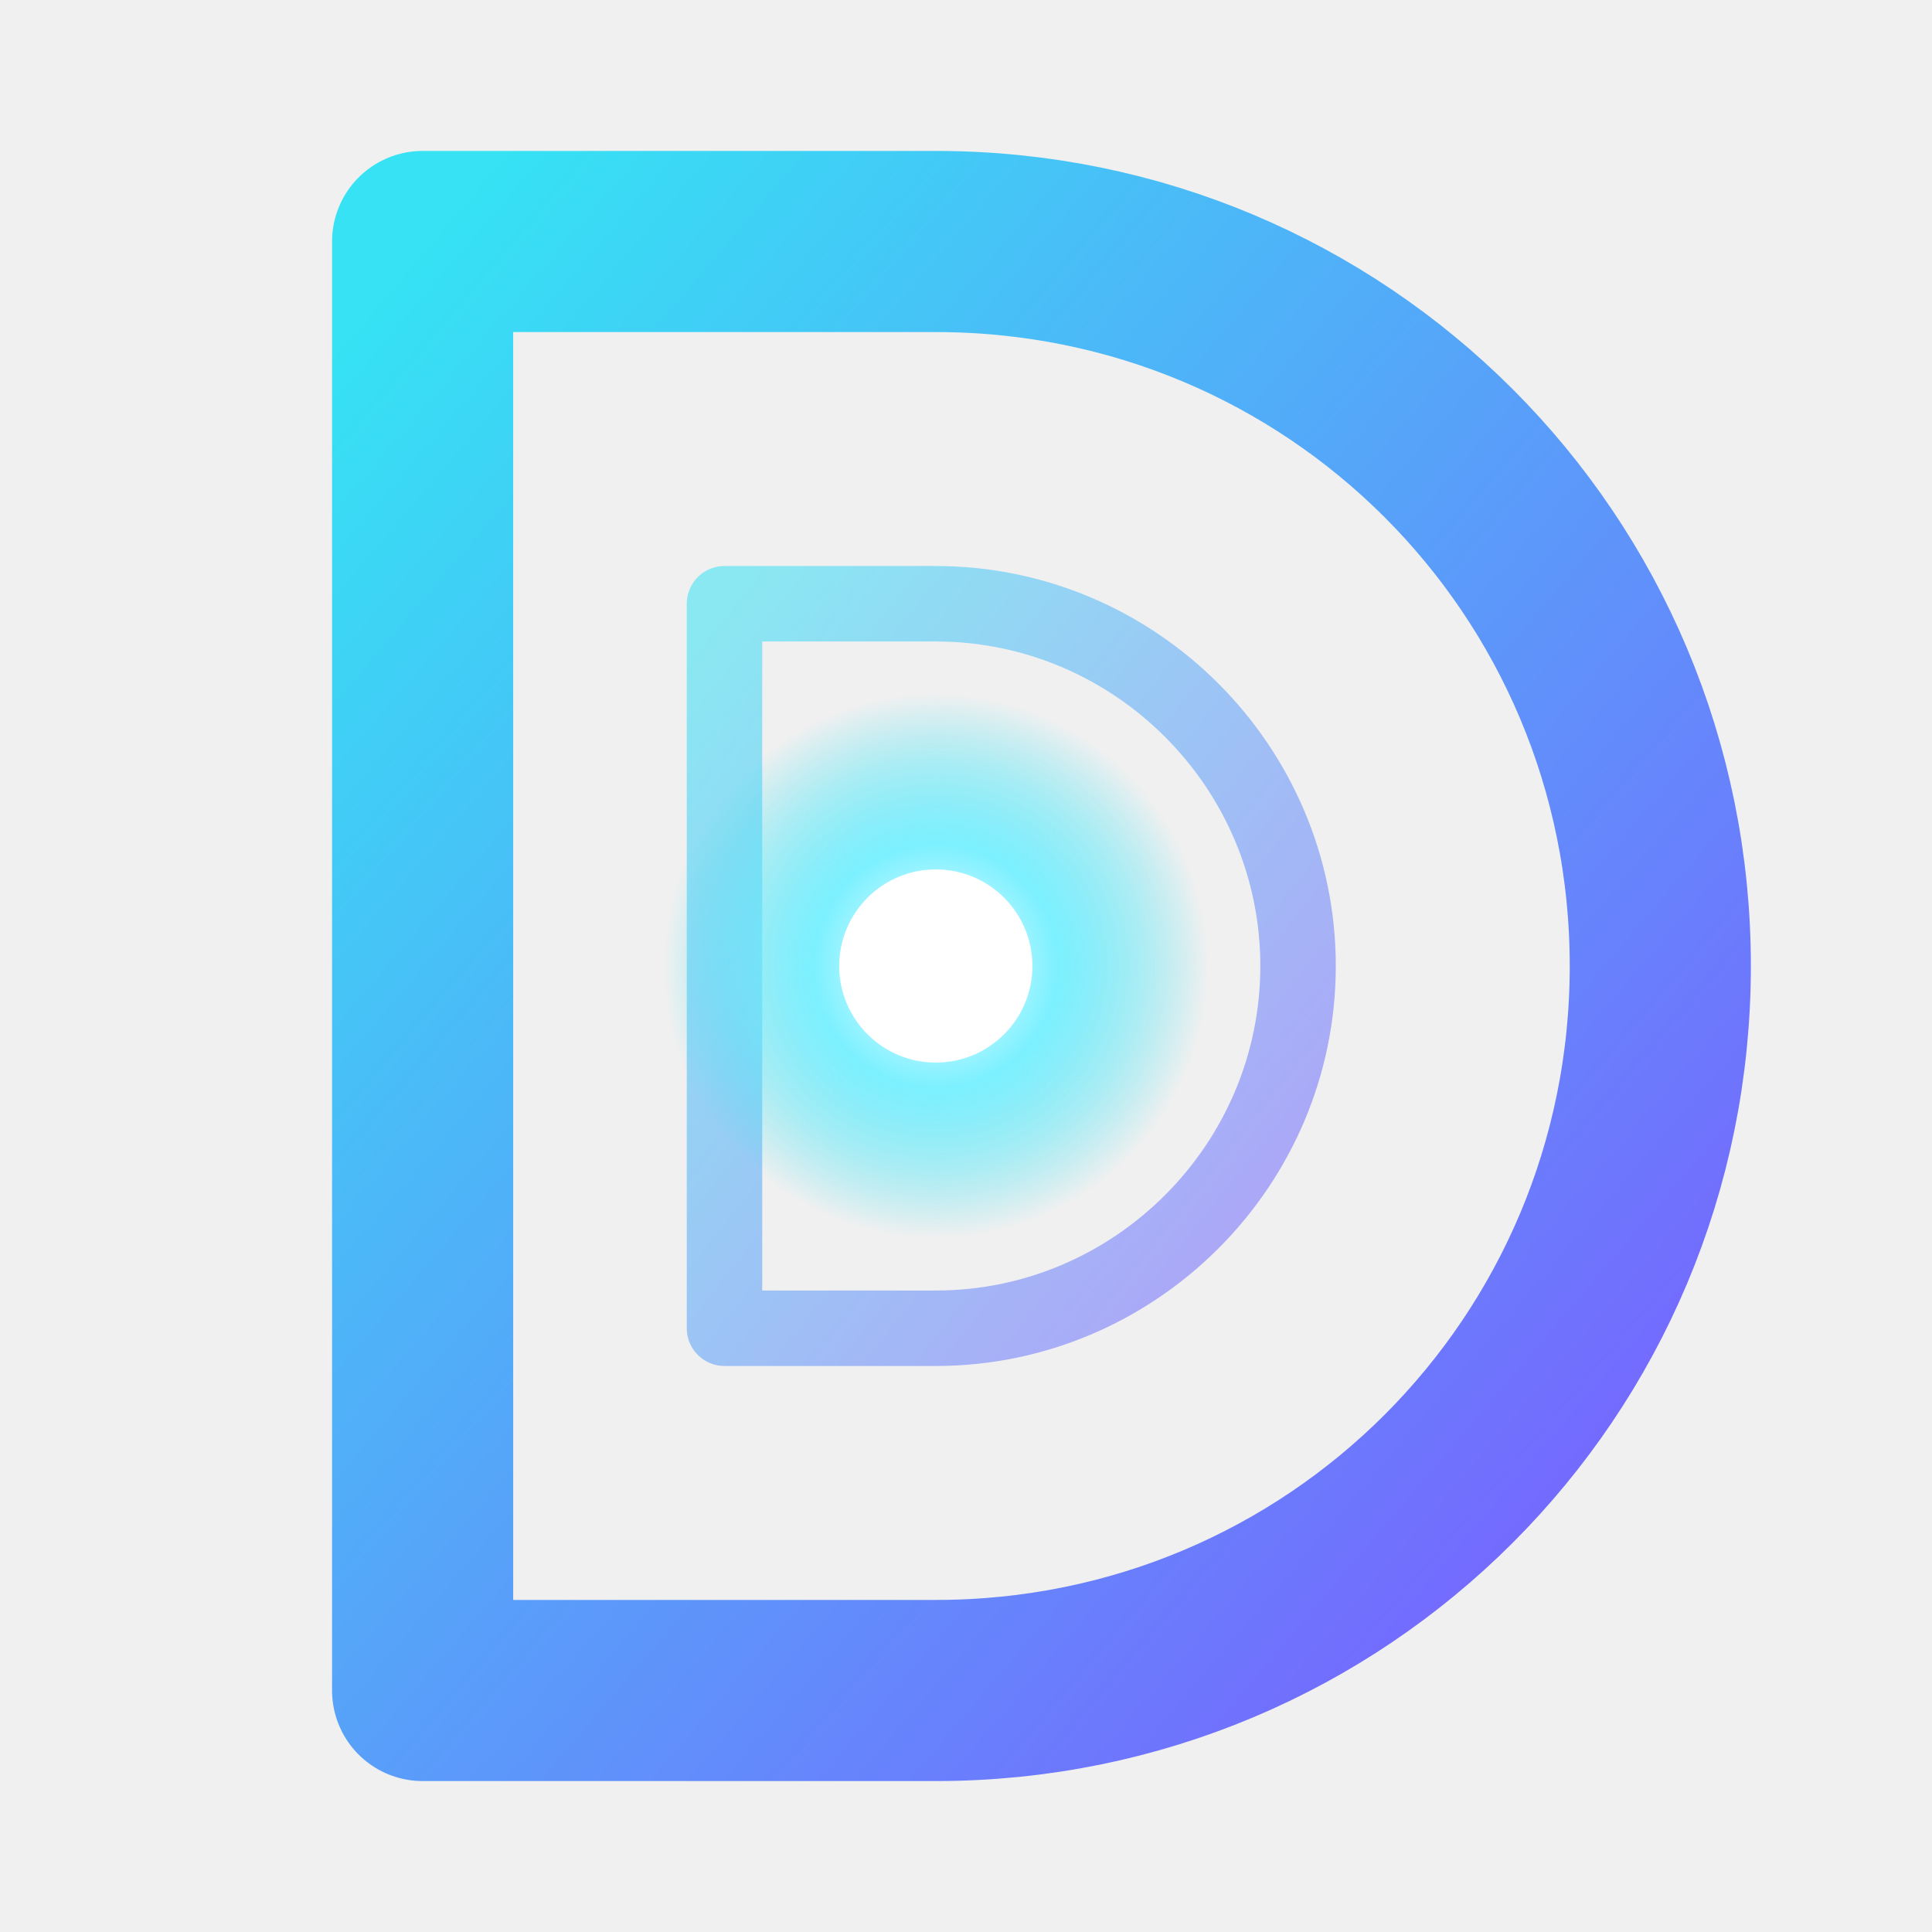
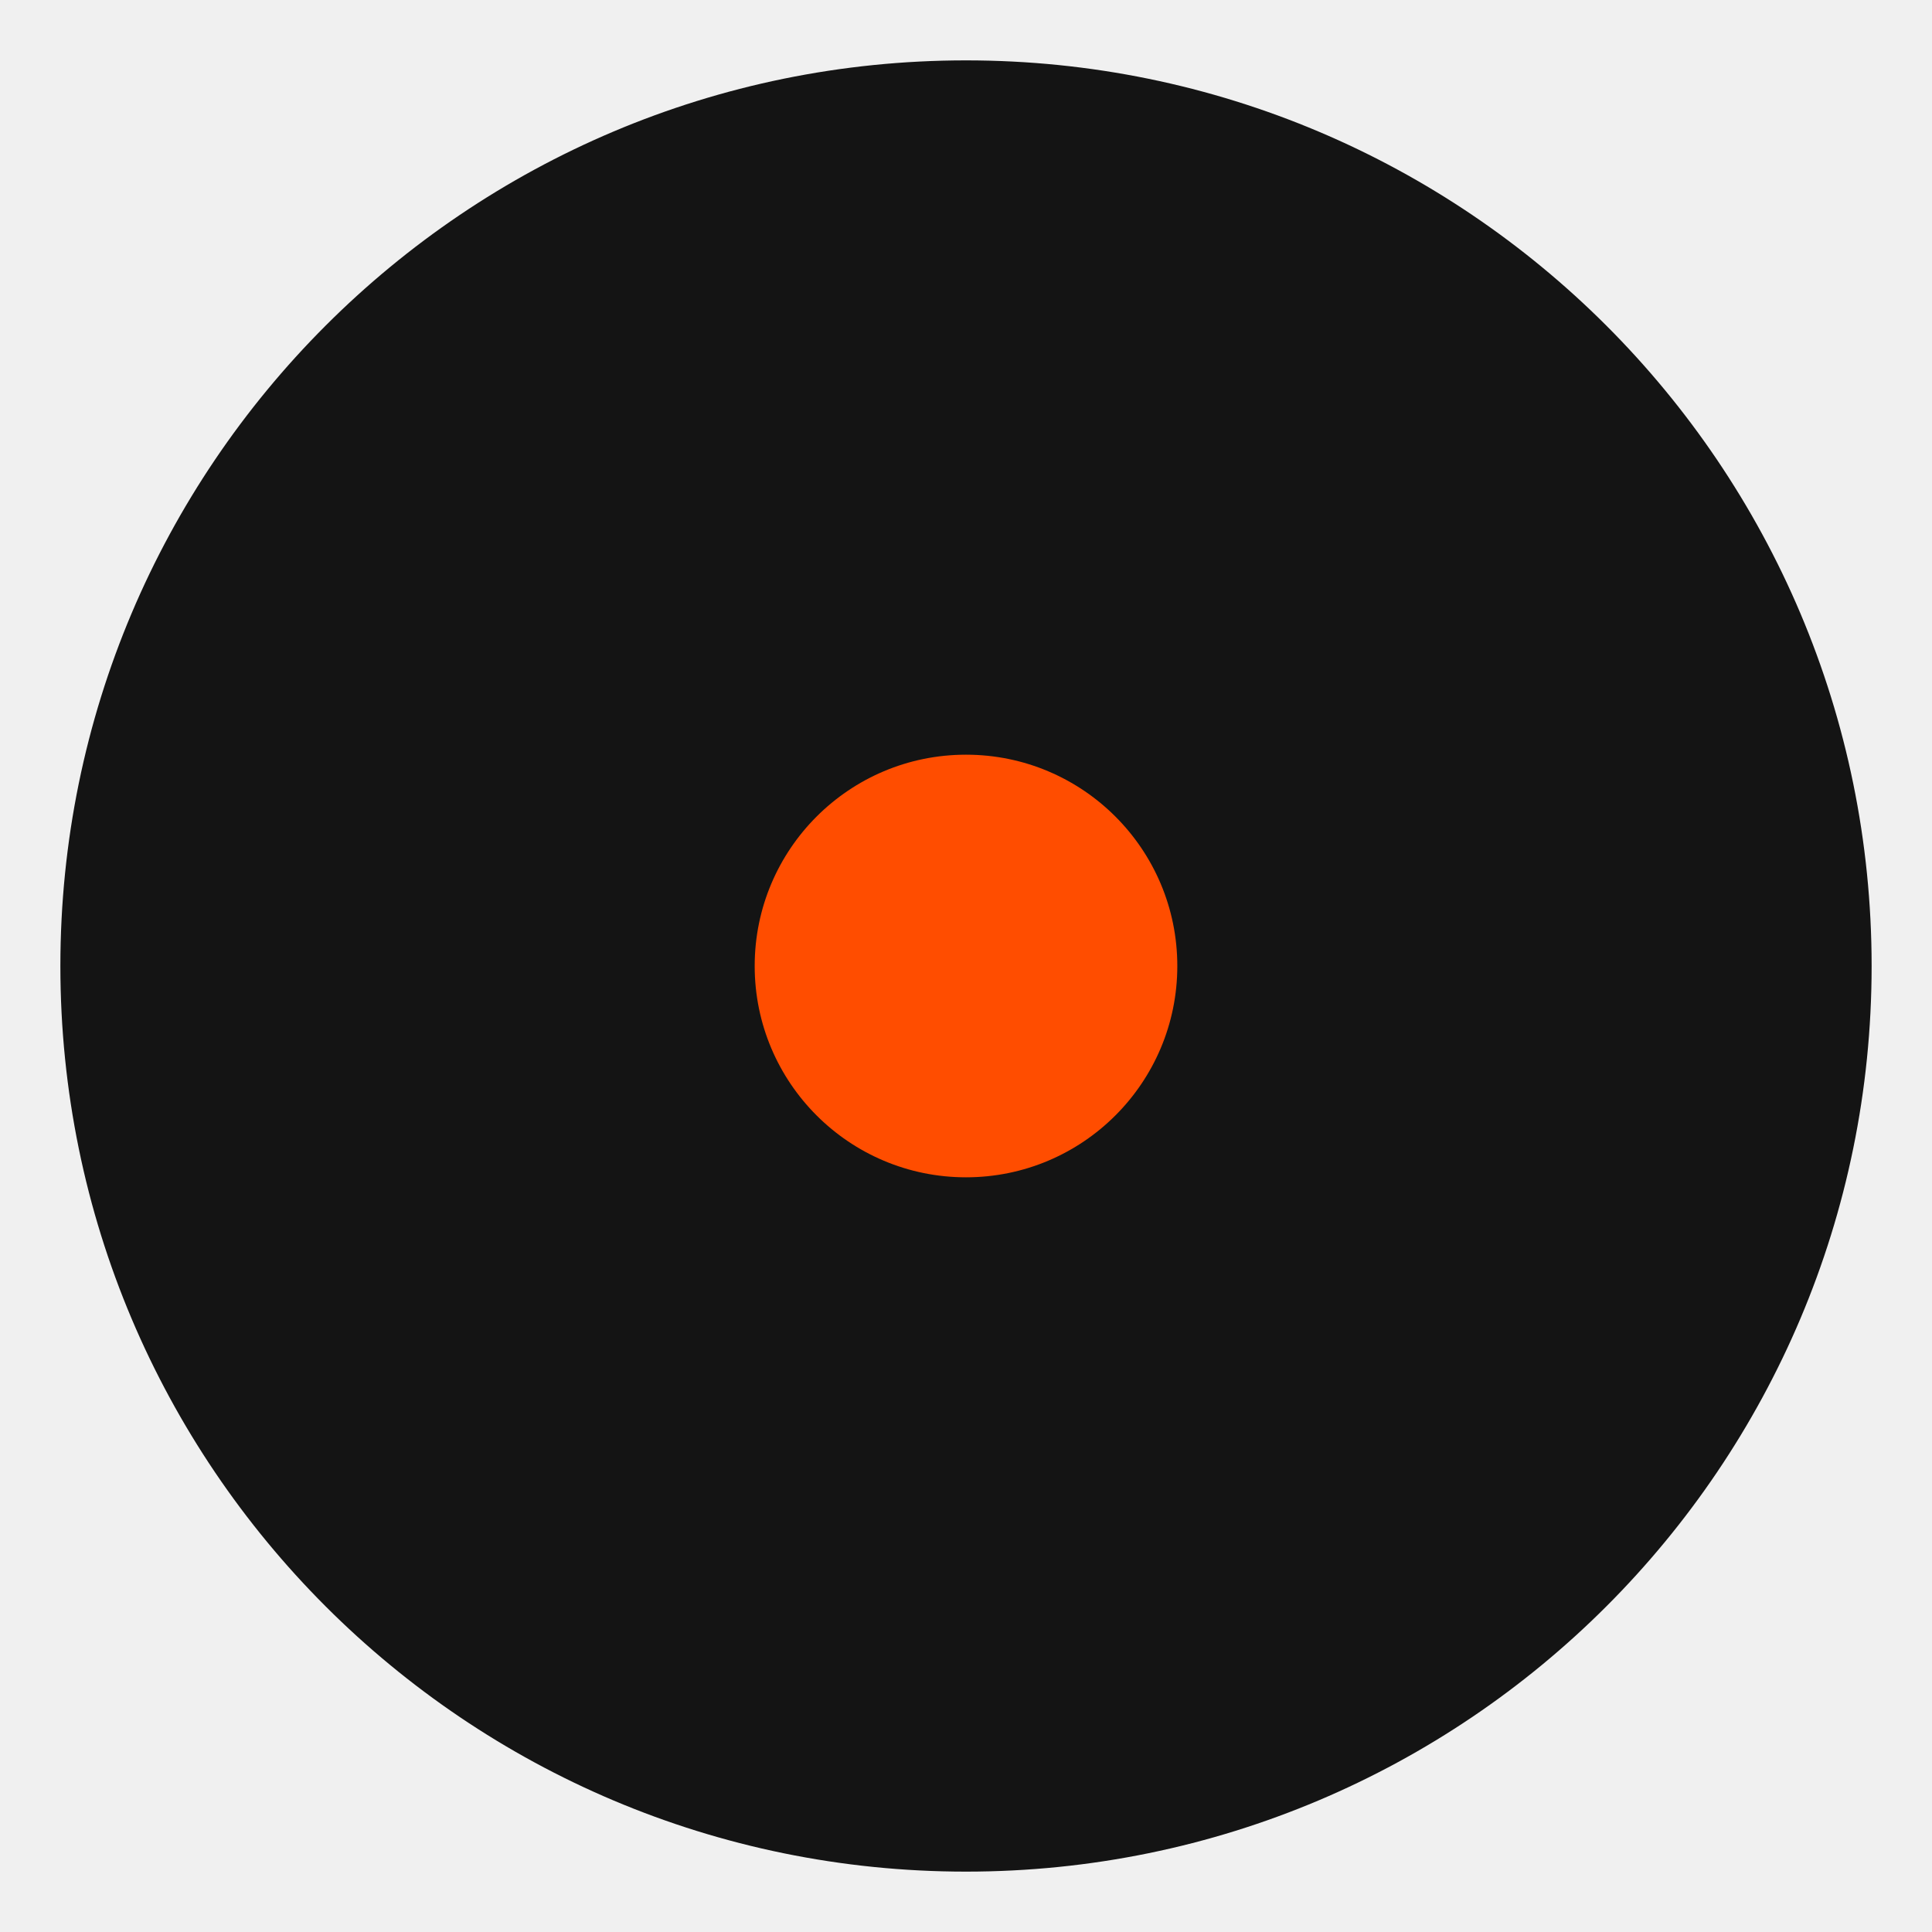
<svg xmlns="http://www.w3.org/2000/svg" viewBox="0 0 64 64">
-   <defs>
-     <linearGradient id="g" x1="0" y1="0" x2="1" y2="1">
-       <stop offset="0" stop-color="#36E2F4" />
-       <stop offset="1" stop-color="#7B5CFF" />
-     </linearGradient>
-     <radialGradient id="n" cx=".5" cy=".5" r=".5">
-       <stop offset="0" stop-color="#FFFFFF" />
-       <stop offset=".45" stop-color="#7CF0FF" />
-       <stop offset="1" stop-color="#36E2F4" stop-opacity="0" />
-     </radialGradient>
-   </defs>
-   <path d="M14 8h17c13.3 0 24 10.7 24 24S44.3 56 31 56H14z" fill="none" stroke="url(#g)" stroke-width="6" stroke-linejoin="round" />
-   <path d="M24 20h7c6.6 0 12 5.4 12 12s-5.4 12-12 12h-7z" fill="none" stroke="url(#g)" stroke-width="2.5" stroke-linejoin="round" opacity=".55" />
-   <circle cx="31" cy="32" r="9" fill="url(#n)" />
-   <circle cx="31" cy="32" r="3.2" fill="#fff" />
+   <circle cx="32" cy="32" r="30" fill="#141414" />
+   <circle cx="32" cy="32" r="7" fill="#FF4D00" />
</svg>
